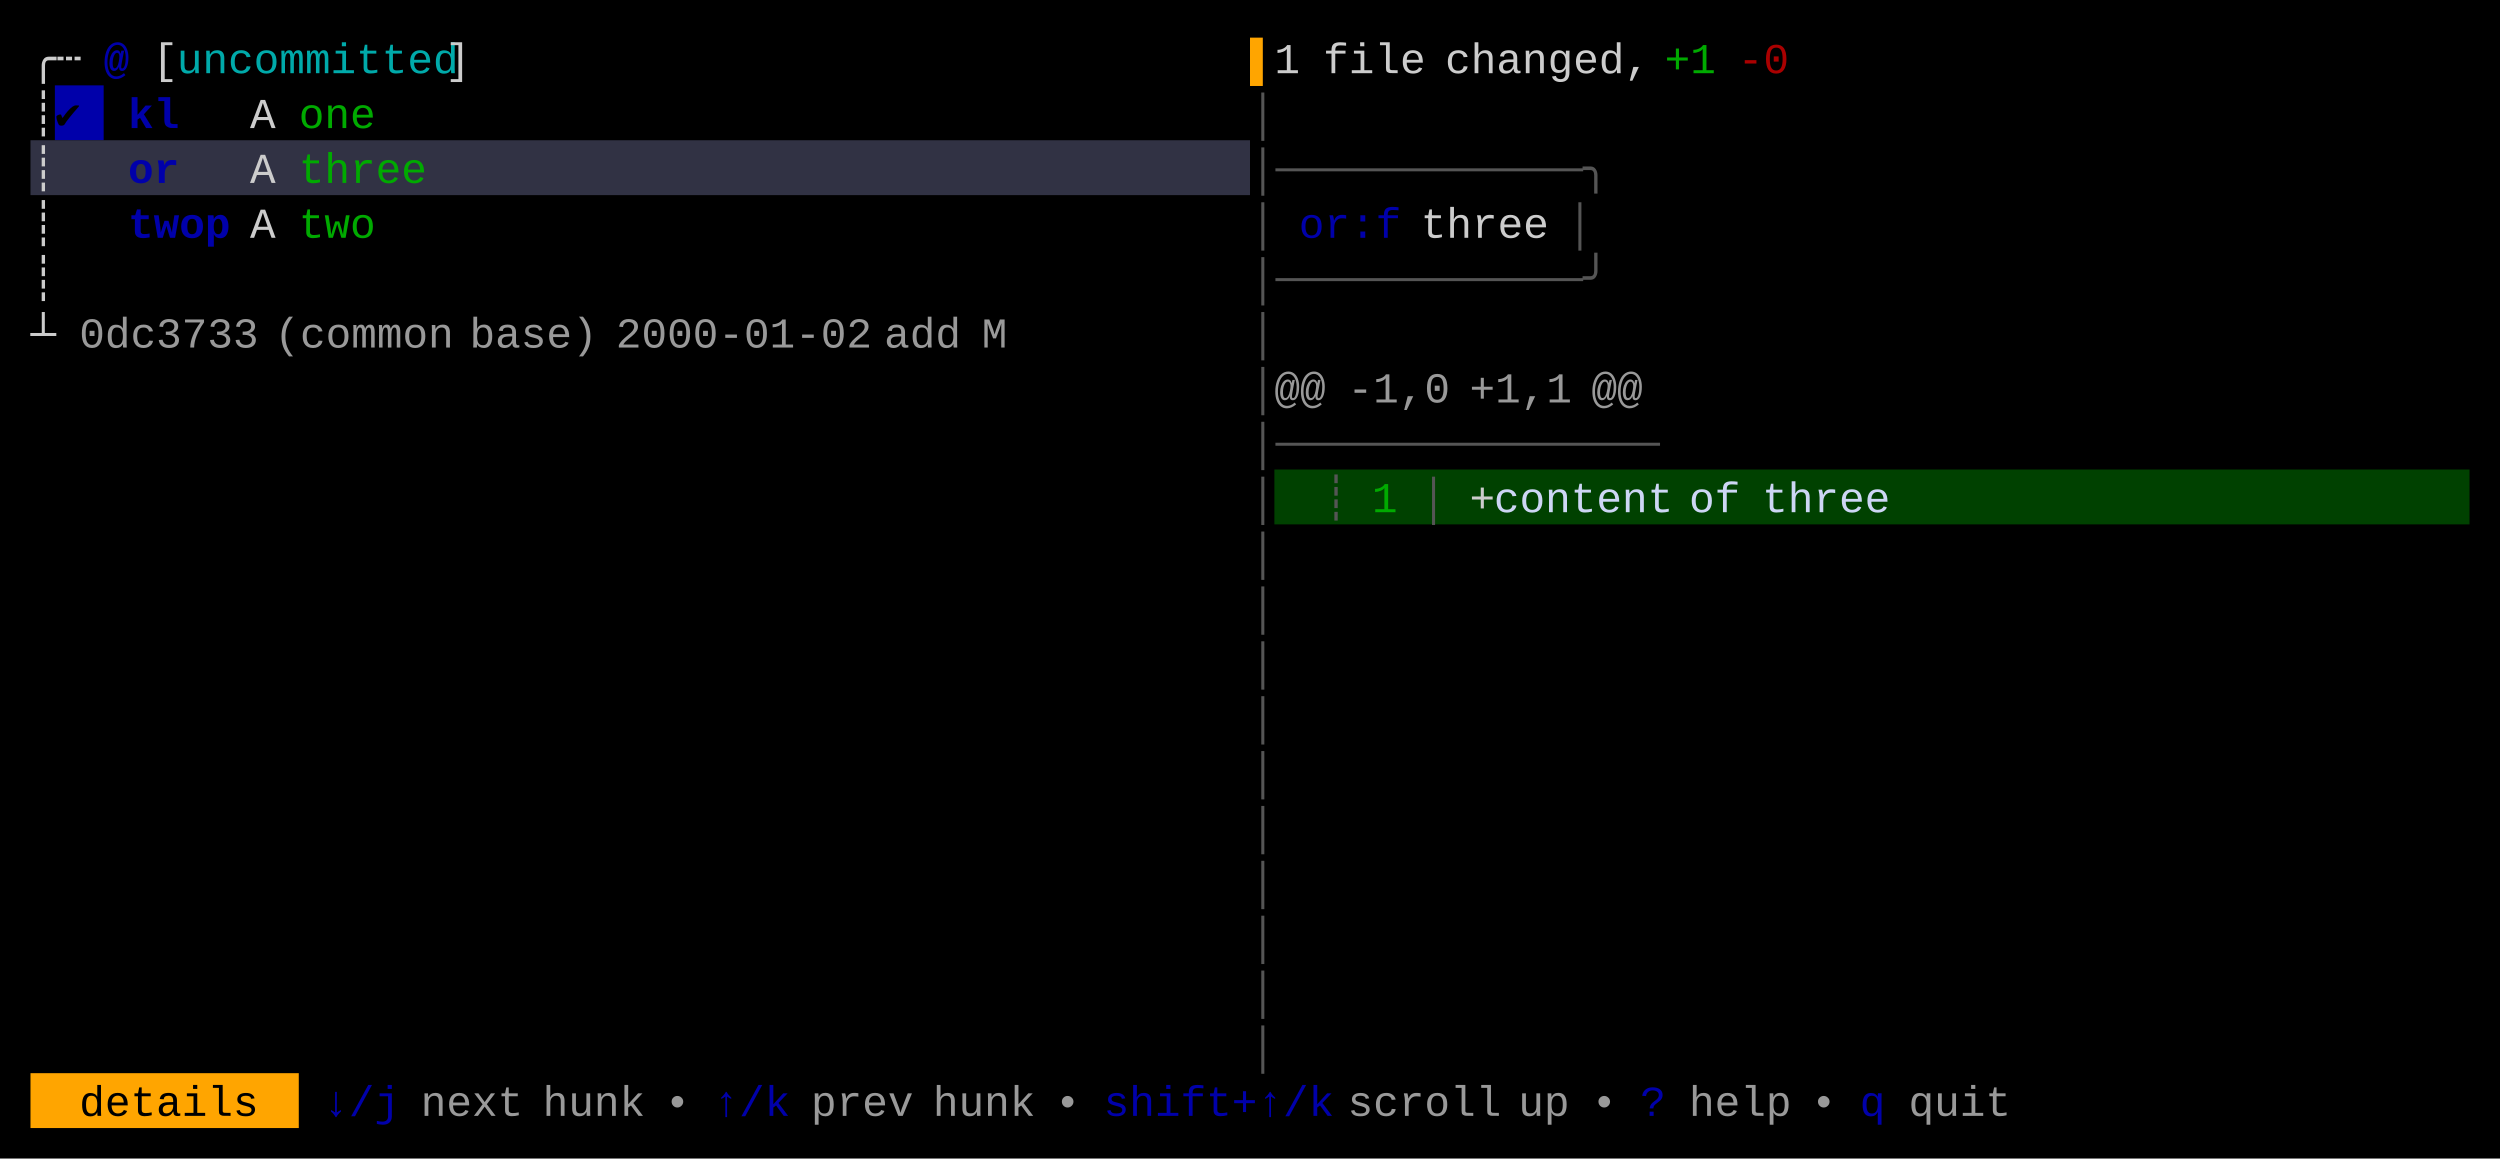
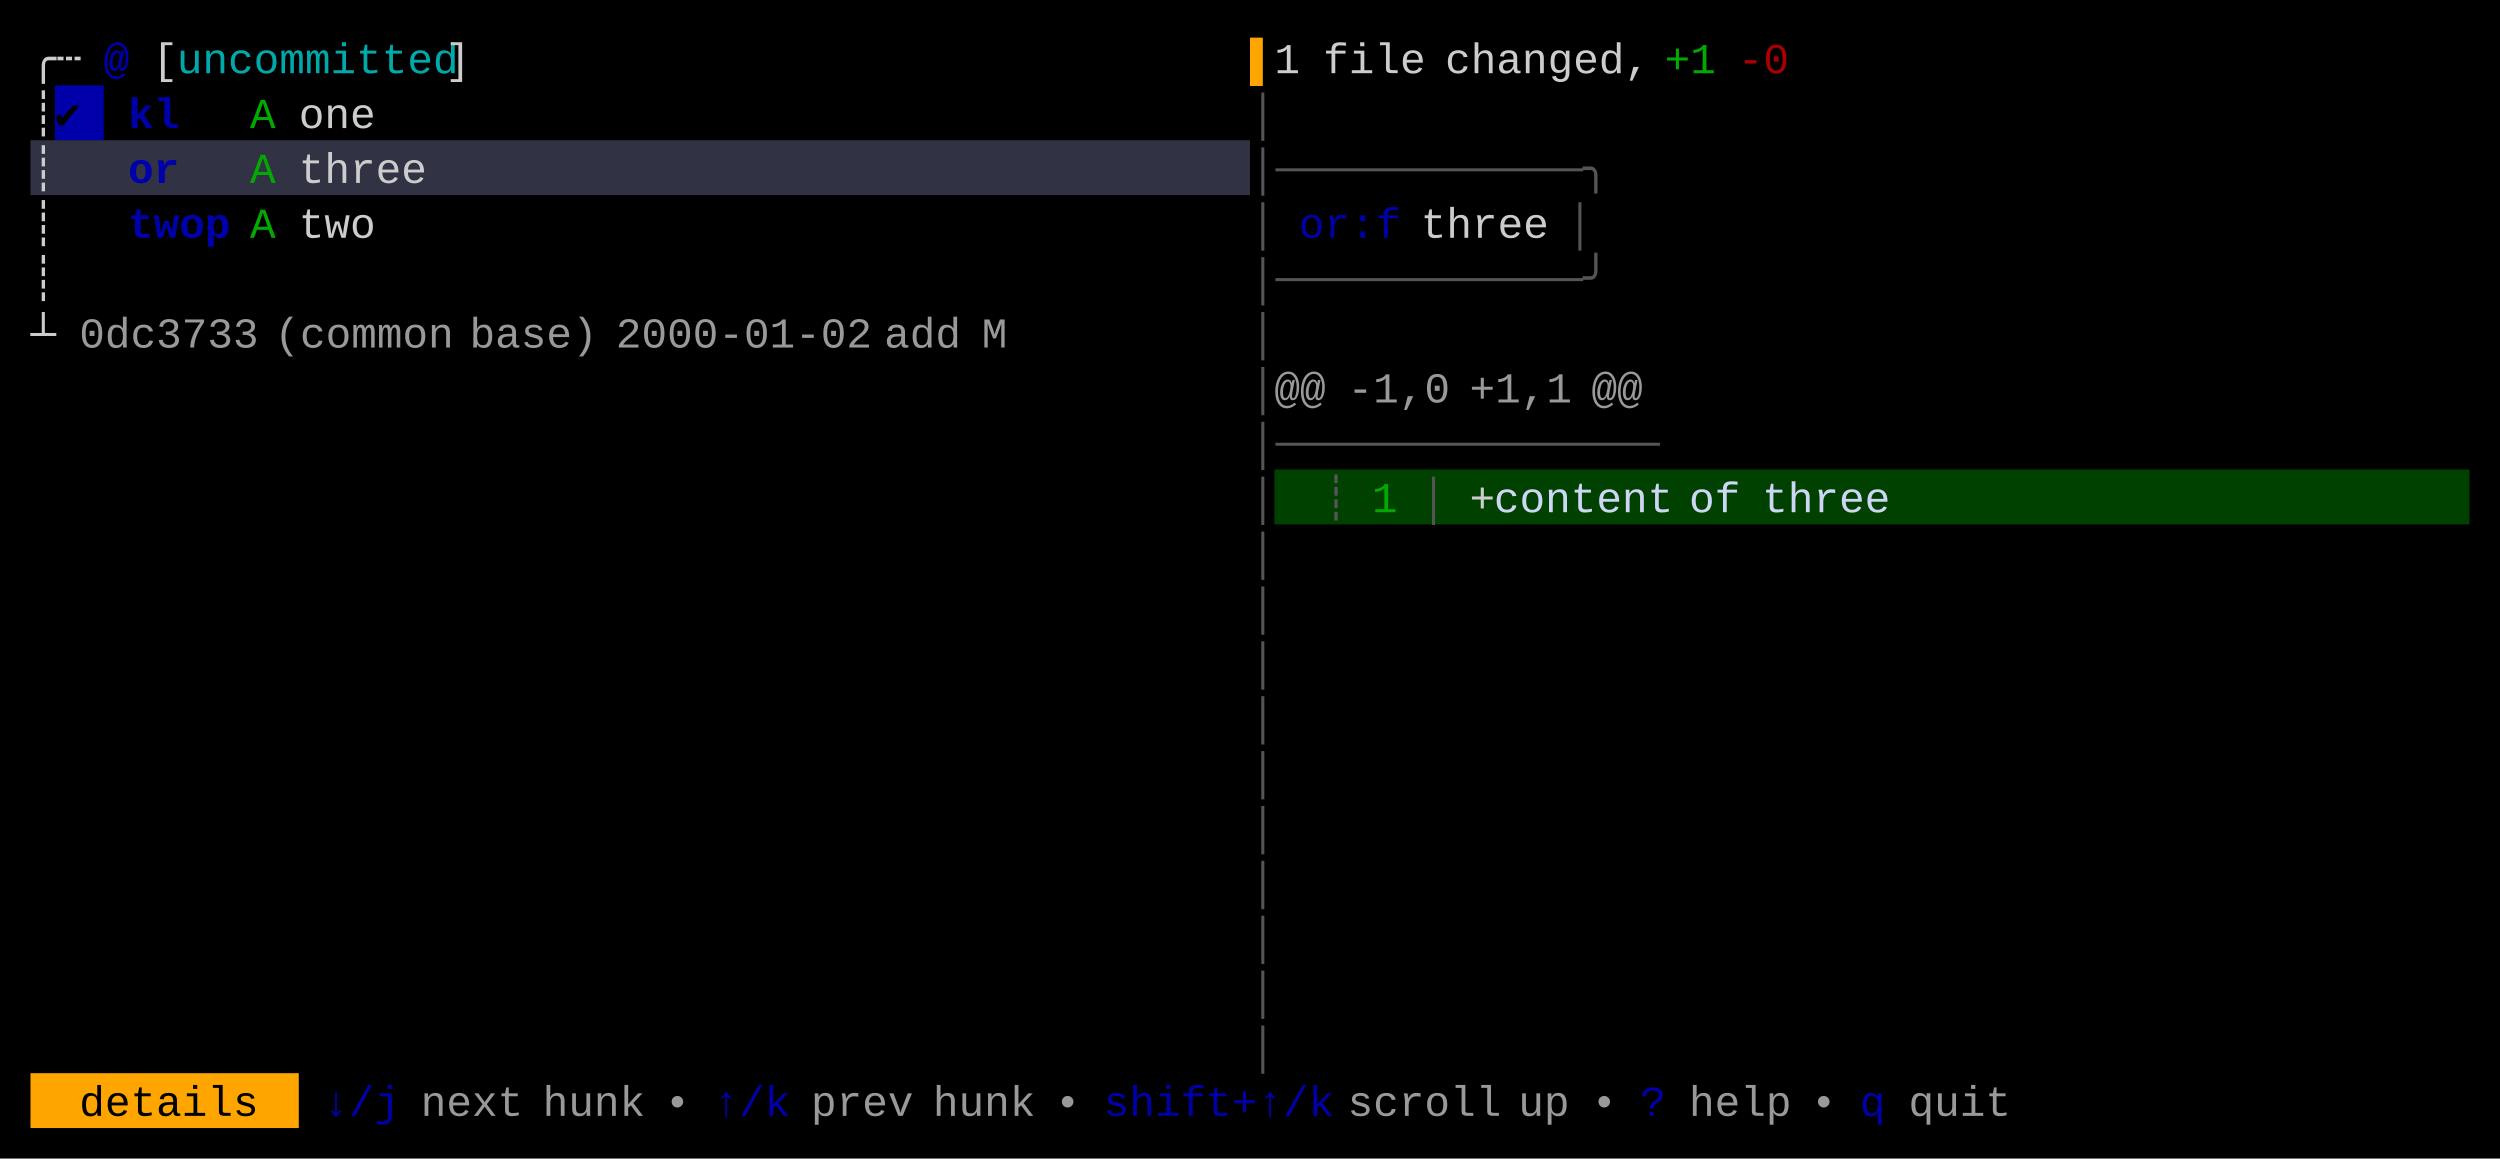
<svg xmlns="http://www.w3.org/2000/svg" width="820" height="380" viewBox="0 0 820 380">
  <rect x="0" y="0" width="820" height="380" fill="#000000" />
  <rect x="18" y="28" width="16" height="18" fill="#0000AA" />
  <rect x="10" y="46" width="400" height="18" fill="#313244" />
  <rect x="418" y="154" width="392" height="18" fill="#004100" />
  <rect x="10" y="352" width="88" height="18" fill="#FFA500" />
  <g font-family="Menlo, Monaco, 'Courier New', monospace" font-size="14" xml:space="preserve">
    <text x="10 18" y="24" style="fill:#CCCCCC;">╭┄</text>
    <text x="34" y="24" style="fill:#0000AA;font-weight:bold;">@</text>
    <text x="50" y="24" style="fill:#CCCCCC;">[</text>
    <text x="58 66 74 82 90 98 106 114 122 130 138" y="24" style="fill:#00AAAA;">uncommitted</text>
    <text x="146" y="24" style="fill:#CCCCCC;">]</text>
    <text x="410" y="24" style="fill:#FFA500;">▌</text>
    <text x="418" y="24" style="fill:#CCCCCC;">1</text>
    <text x="434 442 450 458" y="24" style="fill:#CCCCCC;">file</text>
    <text x="474 482 490 498 506 514 522 530" y="24" style="fill:#CCCCCC;">changed,</text>
    <text x="546 554" y="24" style="fill:#00AA00;">+1</text>
    <text x="570 578" y="24" style="fill:#AA0000;">-0</text>
    <text x="10" y="42" style="fill:#CCCCCC;">┊</text>
    <text x="18" y="42" style="fill:#000000;">✔︎</text>
    <text x="42 50" y="42" style="fill:#0000AA;font-weight:bold;">kl</text>
-     <text x="82" y="42" style="fill:#CCCCCC;">A</text>
-     <text x="98 106 114" y="42" style="fill:#00AA00;">one</text>
+     <text x="82" y="42" style="fill:#00AA00;">A</text>
+     <text x="98 106 114" y="42" style="fill:#CCCCCC;">one</text>
    <text x="410" y="42" style="fill:#555555;">│</text>
    <text x="10" y="60" style="fill:#CCCCCC;">┊</text>
    <text x="42 50" y="60" style="fill:#0000AA;font-weight:bold;">or</text>
-     <text x="82" y="60" style="fill:#CCCCCC;">A</text>
-     <text x="98 106 114 122 130" y="60" style="fill:#00AA00;">three</text>
+     <text x="82" y="60" style="fill:#00AA00;">A</text>
+     <text x="98 106 114 122 130" y="60" style="fill:#CCCCCC;">three</text>
    <text x="410 418 426 434 442 450 458 466 474 482 490 498 506 514" y="60" style="fill:#555555;">│────────────╮</text>
    <text x="10" y="78" style="fill:#CCCCCC;">┊</text>
    <text x="42 50 58 66" y="78" style="fill:#0000AA;font-weight:bold;">twop</text>
-     <text x="82" y="78" style="fill:#CCCCCC;">A</text>
-     <text x="98 106 114" y="78" style="fill:#00AA00;">two</text>
+     <text x="82" y="78" style="fill:#00AA00;">A</text>
+     <text x="98 106 114" y="78" style="fill:#CCCCCC;">two</text>
    <text x="410" y="78" style="fill:#555555;">│</text>
    <text x="426 434 442 450" y="78" style="fill:#0000AA;">or:f</text>
    <text x="466 474 482 490 498" y="78" style="fill:#CCCCCC;">three</text>
    <text x="514" y="78" style="fill:#555555;">│</text>
    <text x="10" y="96" style="fill:#CCCCCC;">┊</text>
    <text x="410 418 426 434 442 450 458 466 474 482 490 498 506 514" y="96" style="fill:#555555;">│────────────╯</text>
    <text x="10" y="114" style="fill:#CCCCCC;">┴</text>
    <text x="26 34 42 50 58 66 74" y="114" style="fill:#CCCCCC;opacity:0.75;">0dc3733</text>
    <text x="90 98 106 114 122 130 138" y="114" style="fill:#CCCCCC;opacity:0.75;">(common</text>
    <text x="154 162 170 178 186" y="114" style="fill:#CCCCCC;opacity:0.75;">base)</text>
    <text x="202 210 218 226 234 242 250 258 266 274" y="114" style="fill:#CCCCCC;opacity:0.75;">2000-01-02</text>
    <text x="290 298 306" y="114" style="fill:#CCCCCC;opacity:0.75;">add</text>
    <text x="322" y="114" style="fill:#CCCCCC;opacity:0.75;">M</text>
    <text x="410" y="114" style="fill:#555555;">│</text>
    <text x="410" y="132" style="fill:#555555;">│</text>
    <text x="418 426" y="132" style="fill:#CCCCCC;opacity:0.75;">@@</text>
    <text x="442 450 458 466" y="132" style="fill:#CCCCCC;opacity:0.75;">-1,0</text>
    <text x="482 490 498 506" y="132" style="fill:#CCCCCC;opacity:0.75;">+1,1</text>
    <text x="522 530" y="132" style="fill:#CCCCCC;opacity:0.75;">@@</text>
    <text x="410 418 426 434 442 450 458 466 474 482 490 498 506 514 522 530" y="150" style="fill:#555555;">│───────────────</text>
    <text x="410" y="168" style="fill:#555555;">│</text>
    <text x="434" y="168" style="fill:#555555;">┊</text>
    <text x="450" y="168" style="fill:#00AA00;">1</text>
    <text x="466" y="168" style="fill:#555555;">│</text>
    <text x="482" y="168" style="fill:#CCCCCC;">+</text>
    <text x="490 498 506 514 522 530 538" y="168" style="fill:#CDD6F4;">content</text>
    <text x="554 562" y="168" style="fill:#CDD6F4;">of</text>
    <text x="578 586 594 602 610" y="168" style="fill:#CDD6F4;">three</text>
    <text x="410" y="186" style="fill:#555555;">│</text>
    <text x="410" y="204" style="fill:#555555;">│</text>
    <text x="410" y="222" style="fill:#555555;">│</text>
    <text x="410" y="240" style="fill:#555555;">│</text>
    <text x="410" y="258" style="fill:#555555;">│</text>
    <text x="410" y="276" style="fill:#555555;">│</text>
    <text x="410" y="294" style="fill:#555555;">│</text>
    <text x="410" y="312" style="fill:#555555;">│</text>
    <text x="410" y="330" style="fill:#555555;">│</text>
    <text x="410" y="348" style="fill:#555555;">│</text>
    <text x="26 34 42 50 58 66 74" y="366" style="fill:#000000;">details</text>
    <text x="106 114 122" y="366" style="fill:#0000AA;">↓/j</text>
    <text x="138 146 154 162" y="366" style="fill:#CCCCCC;opacity:0.75;">next</text>
    <text x="178 186 194 202" y="366" style="fill:#CCCCCC;opacity:0.75;">hunk</text>
    <text x="218" y="366" style="fill:#CCCCCC;opacity:0.75;">•</text>
    <text x="234 242 250" y="366" style="fill:#0000AA;">↑/k</text>
    <text x="266 274 282 290" y="366" style="fill:#CCCCCC;opacity:0.75;">prev</text>
    <text x="306 314 322 330" y="366" style="fill:#CCCCCC;opacity:0.75;">hunk</text>
    <text x="346" y="366" style="fill:#CCCCCC;opacity:0.75;">•</text>
    <text x="362 370 378 386 394 402 410 418 426" y="366" style="fill:#0000AA;">shift+↑/k</text>
    <text x="442 450 458 466 474 482" y="366" style="fill:#CCCCCC;opacity:0.75;">scroll</text>
    <text x="498 506" y="366" style="fill:#CCCCCC;opacity:0.75;">up</text>
    <text x="522" y="366" style="fill:#CCCCCC;opacity:0.75;">•</text>
    <text x="538" y="366" style="fill:#0000AA;">?</text>
    <text x="554 562 570 578" y="366" style="fill:#CCCCCC;opacity:0.75;">help</text>
    <text x="594" y="366" style="fill:#CCCCCC;opacity:0.75;">•</text>
    <text x="610" y="366" style="fill:#0000AA;">q</text>
    <text x="626 634 642 650" y="366" style="fill:#CCCCCC;opacity:0.75;">quit</text>
  </g>
</svg>
